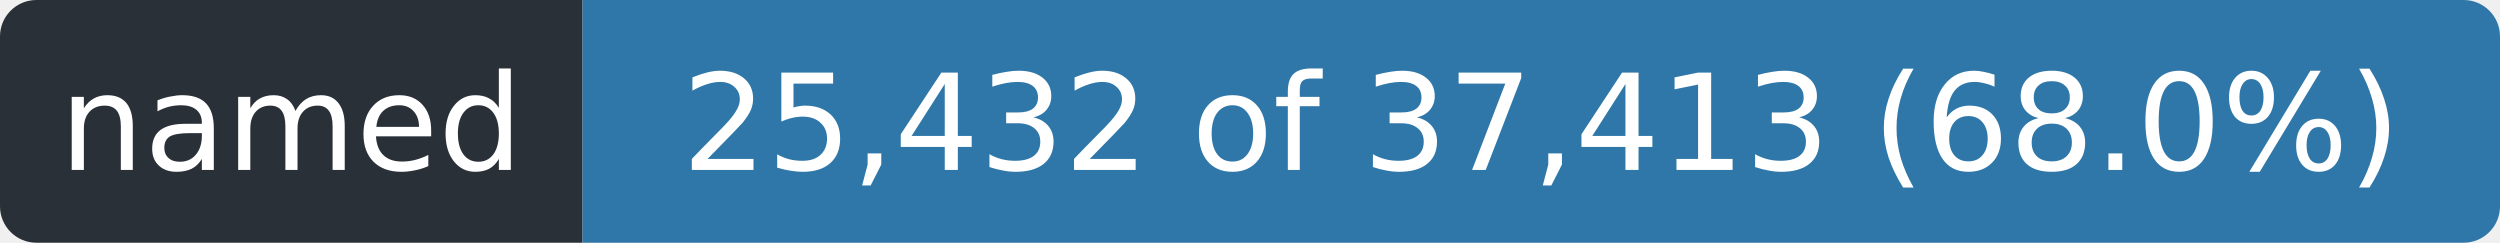
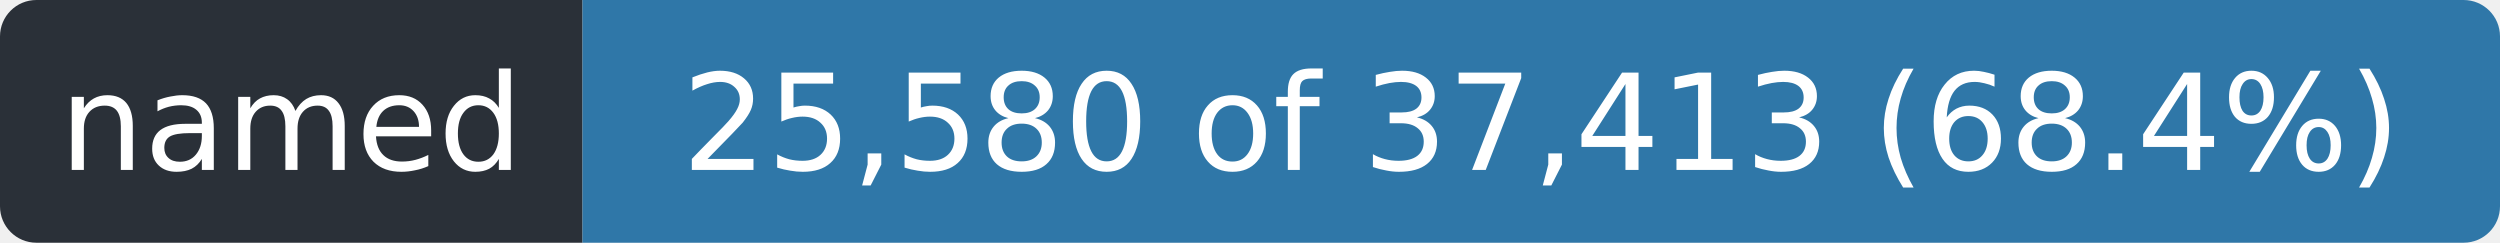
- <svg xmlns="http://www.w3.org/2000/svg" width="206" height="20" role="img" aria-label="named: 25,432 of 37,413 (68.0%)">
+ <svg xmlns="http://www.w3.org/2000/svg" width="206" height="20" role="img" aria-label="named: 25,580 of 37,413 (68.4%)">
  <clipPath id="r">
    <rect width="206" height="20" rx="3" />
  </clipPath>
  <g clip-path="url(#r)">
    <rect width="48" height="20" fill="#2a3038" />
    <rect x="48" width="158" height="20" fill="#2f77a8" />
  </g>
  <g fill="#fff" font-family="Verdana,Geneva,DejaVu Sans,sans-serif" font-size="11" text-anchor="middle">
    <text x="24.0" y="14" textLength="36">named</text>
-     <text x="127.0" y="14" textLength="146">25,432 of 37,413 (68.0%)</text>
+     <text x="127.0" y="14" textLength="146">25,580 of 37,413 (68.4%)</text>
  </g>
</svg>
